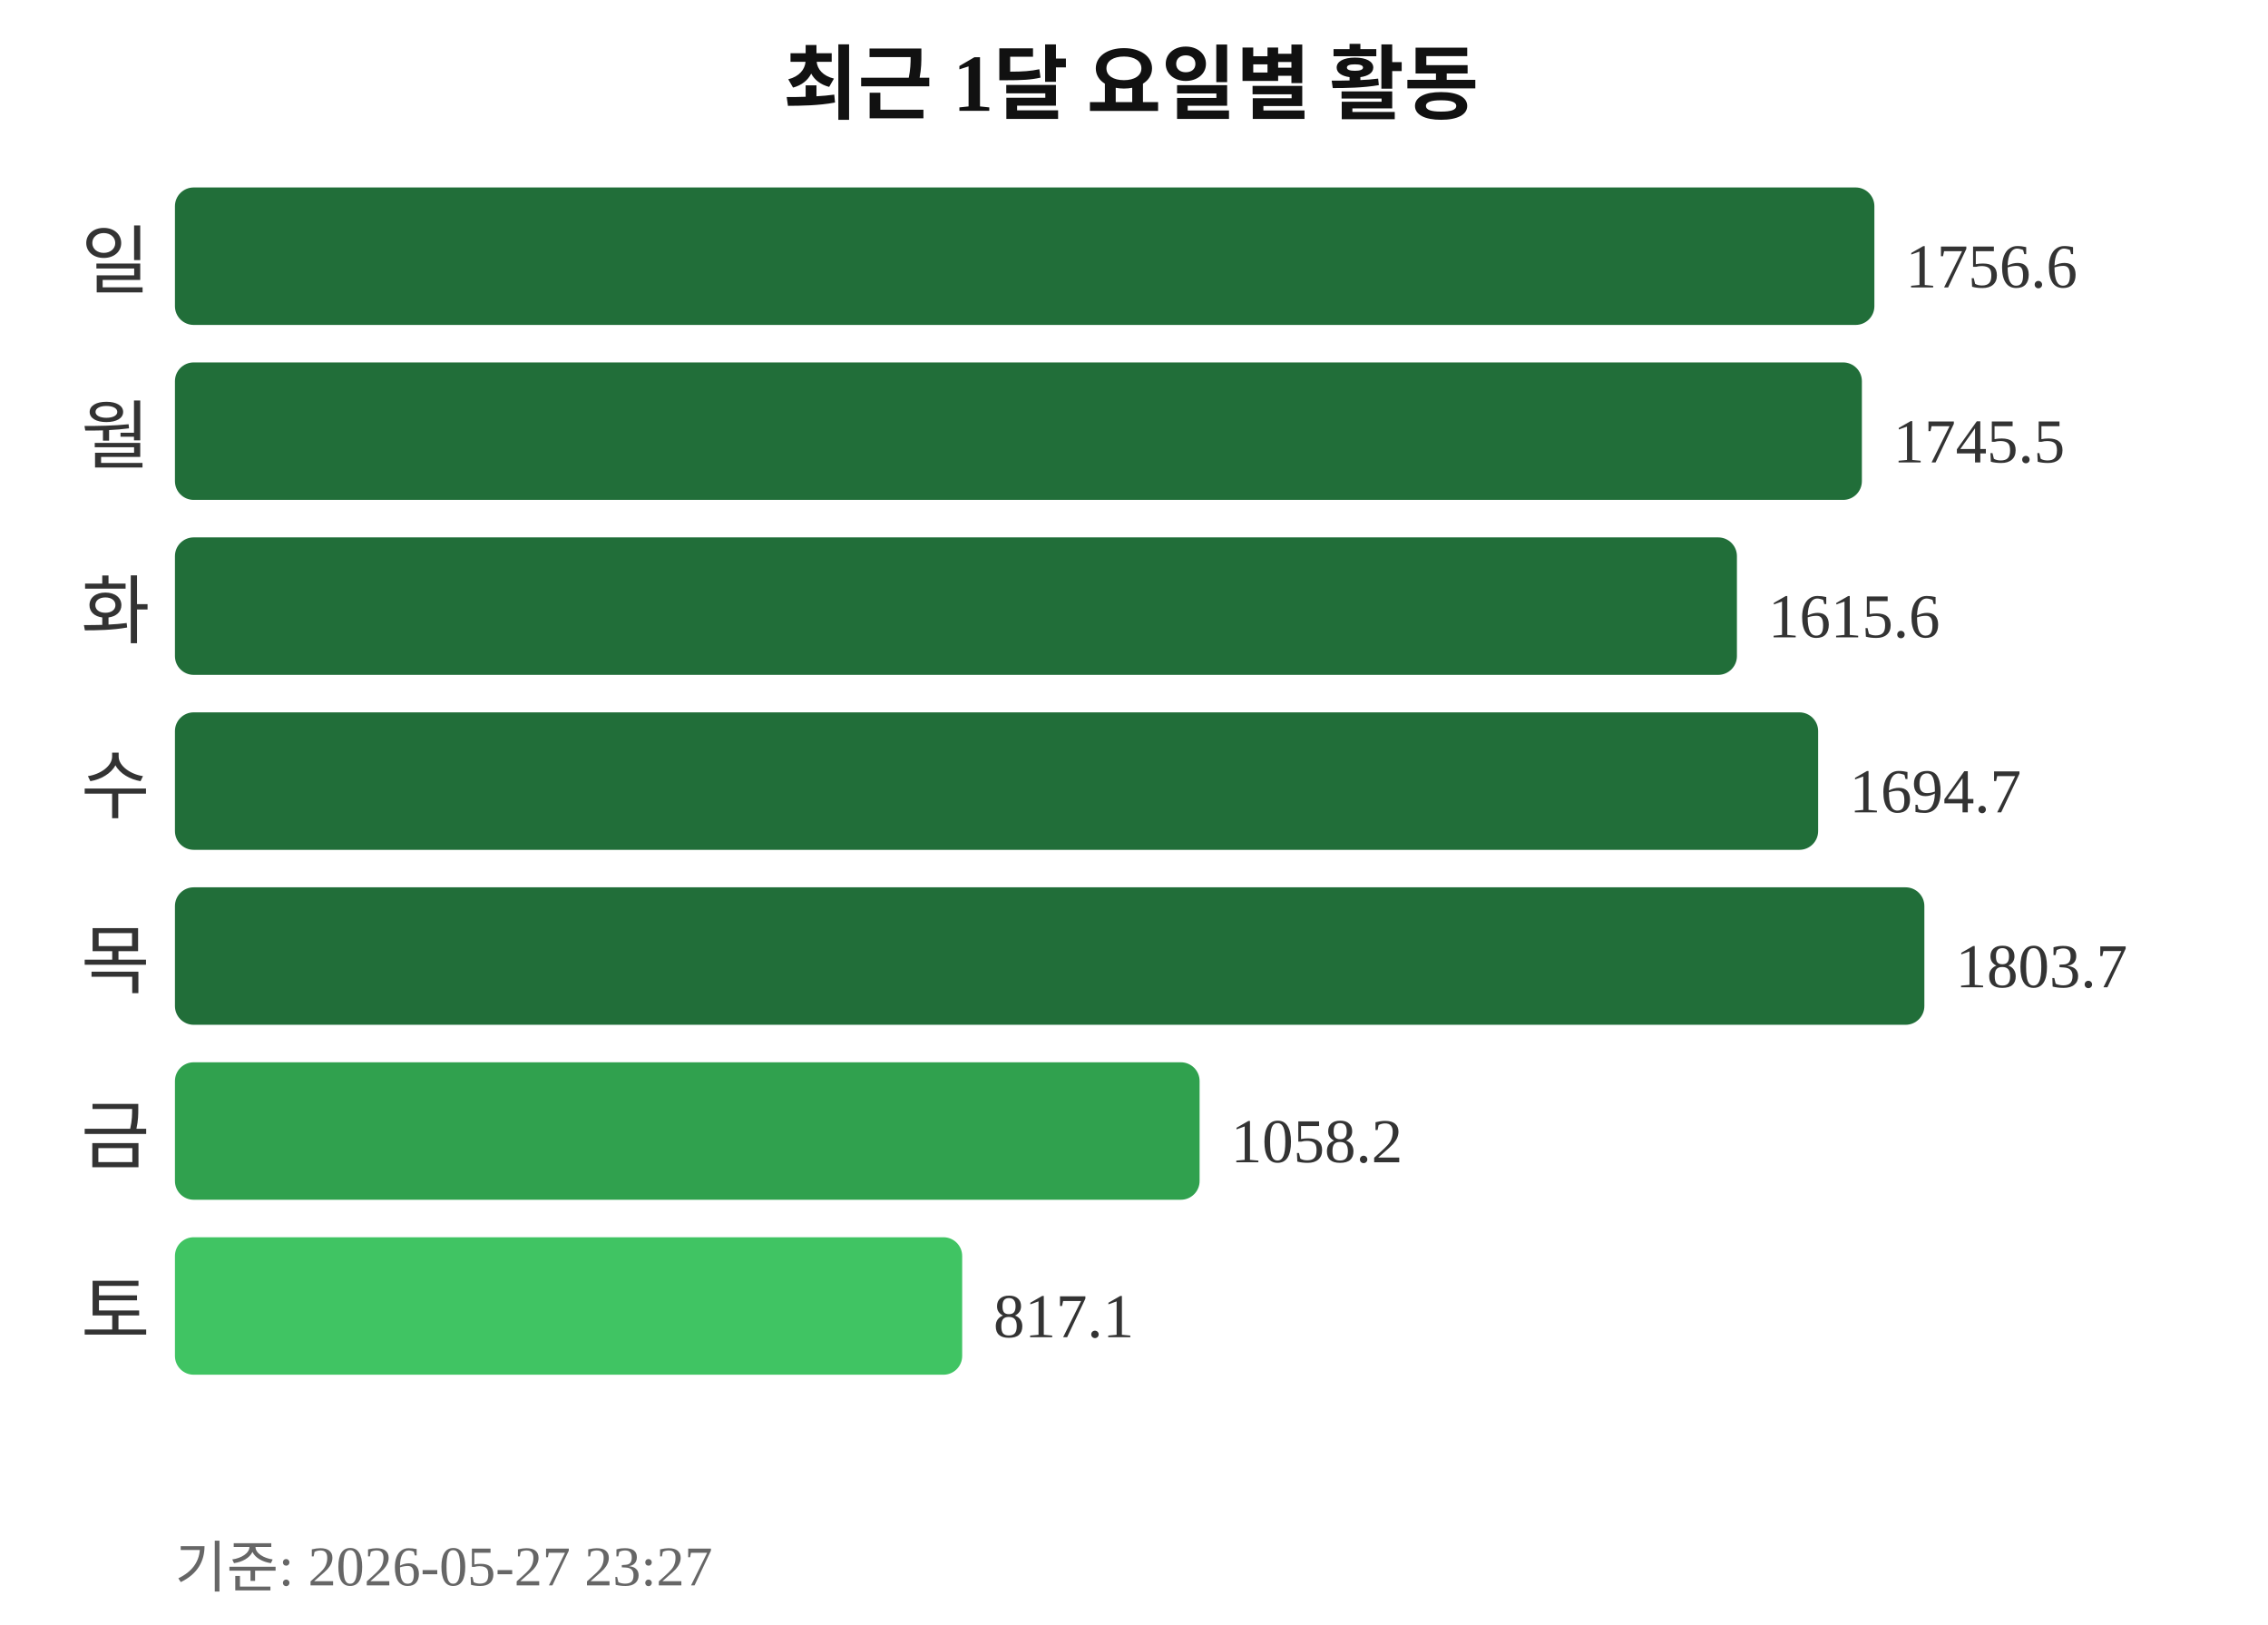
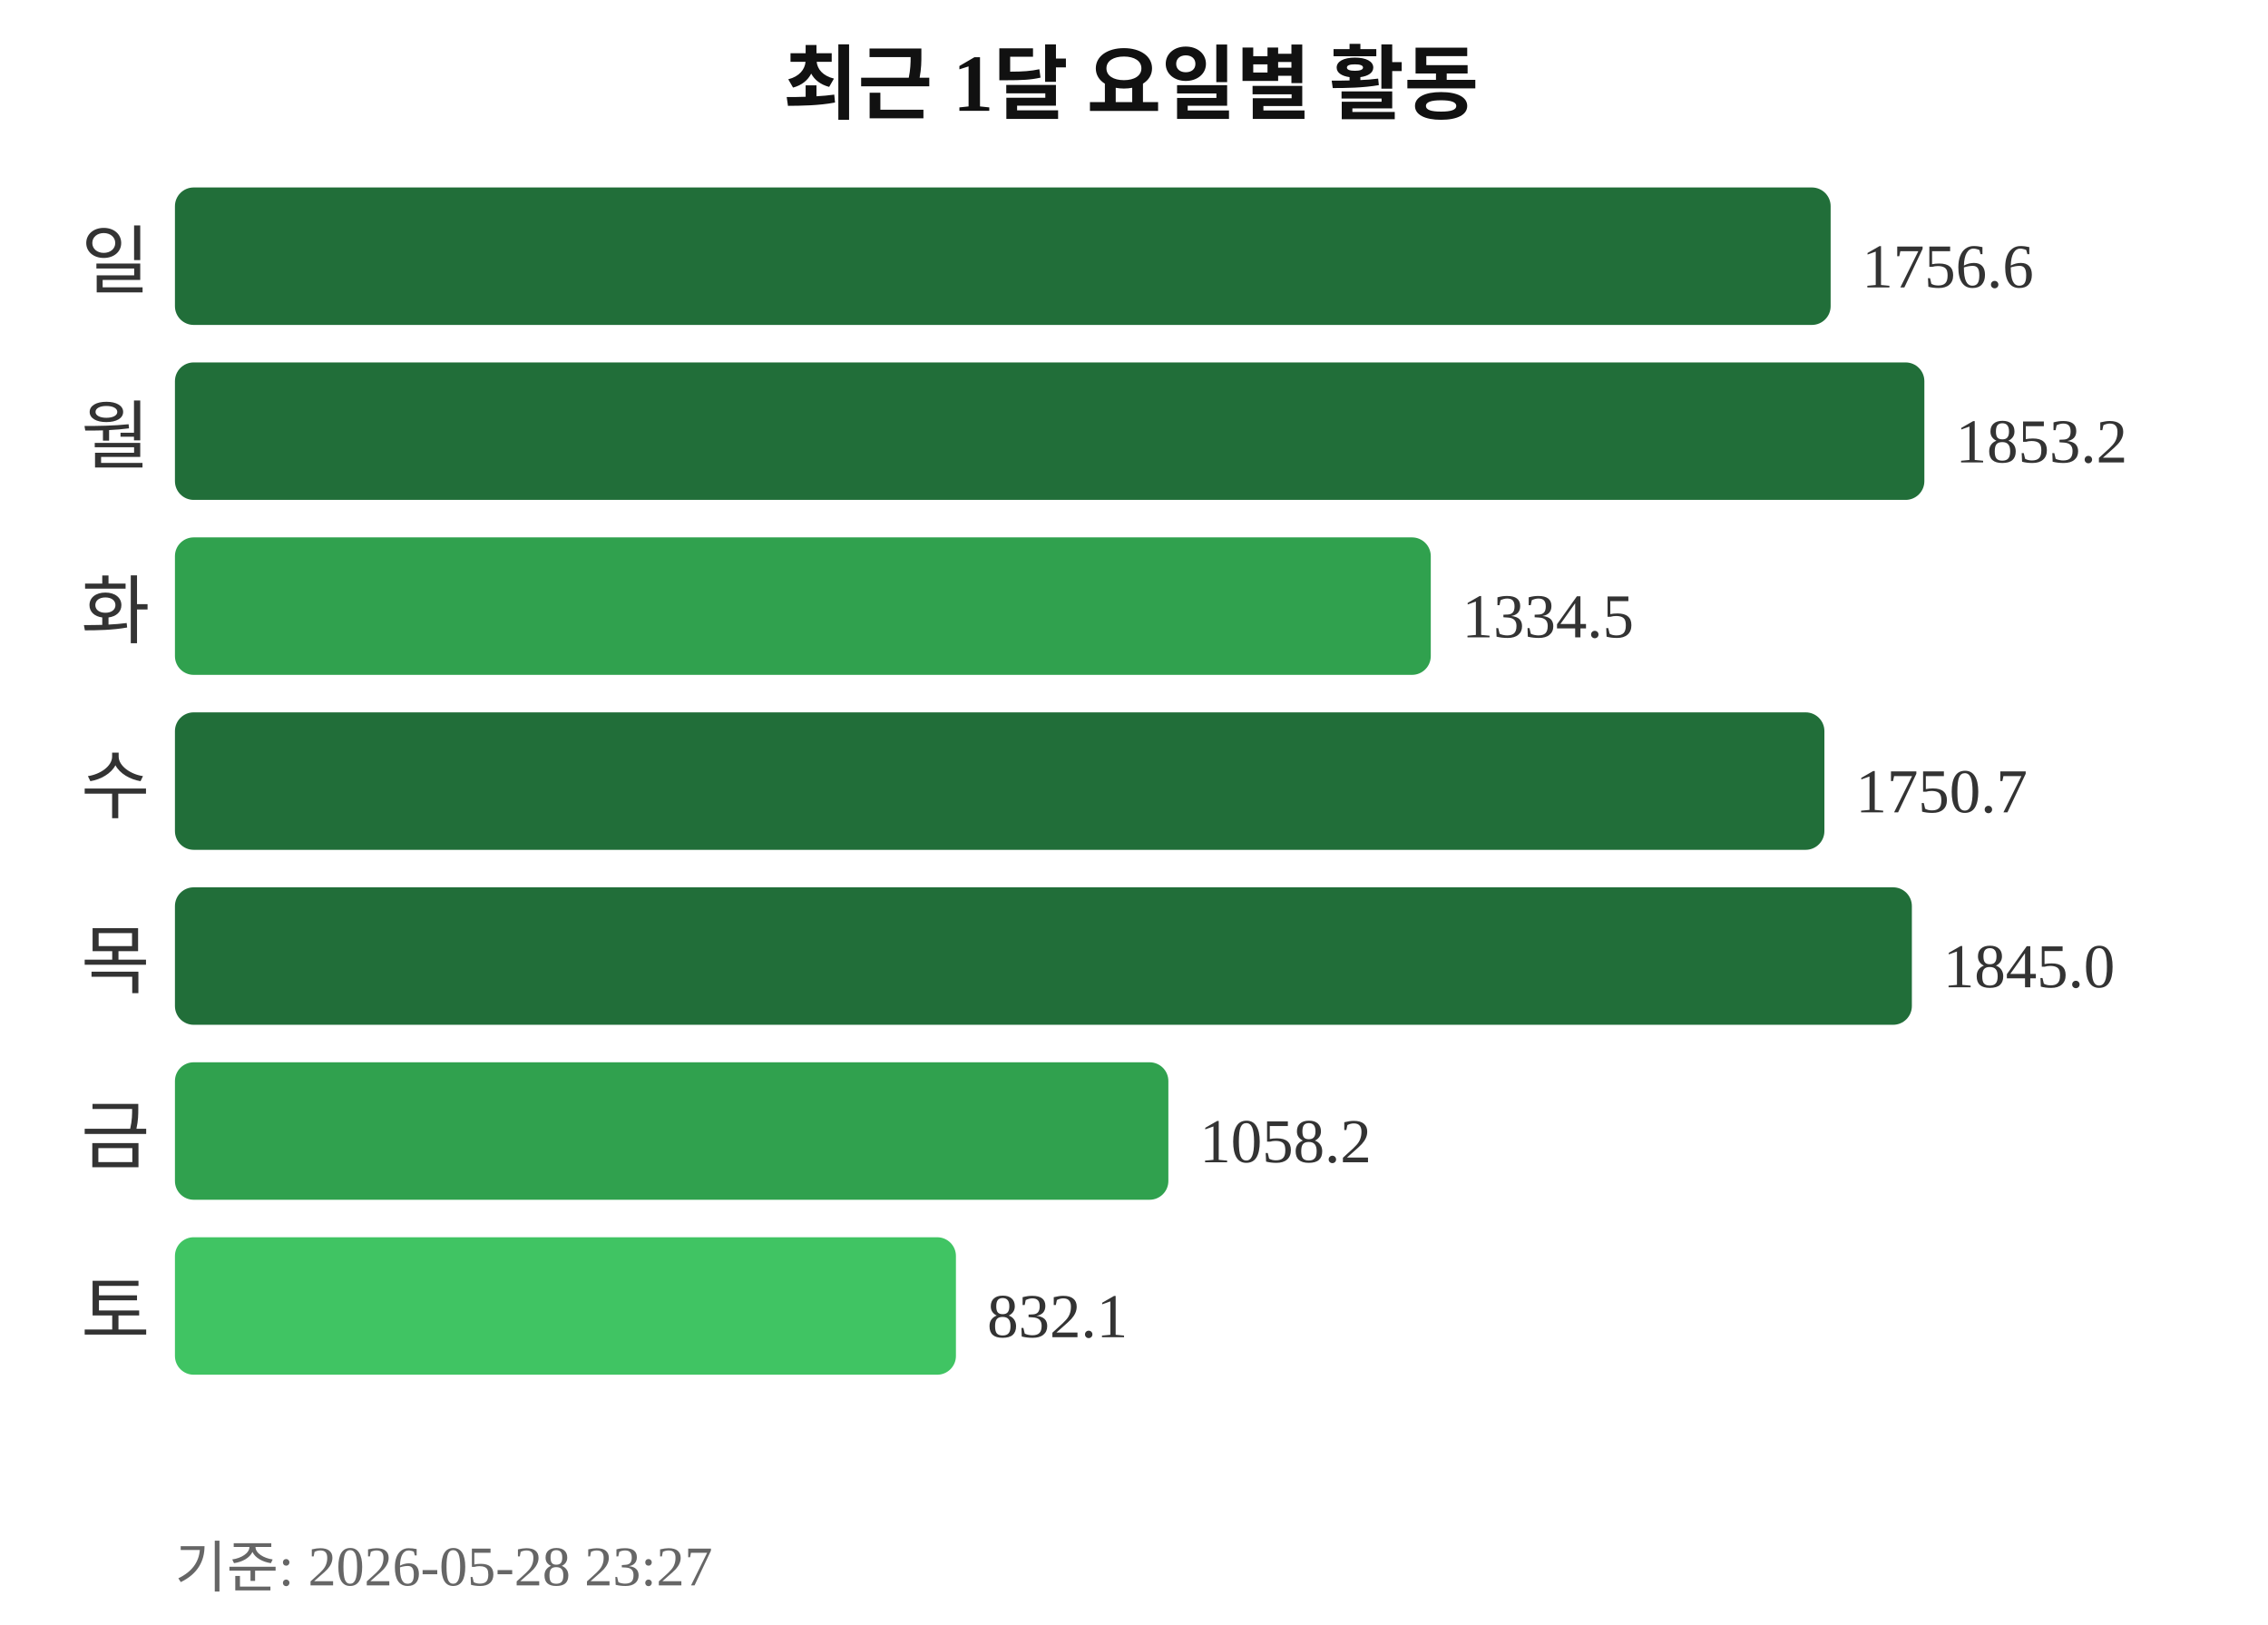
<svg xmlns="http://www.w3.org/2000/svg" width="363" height="260">
  <text x="181" y="18" text-anchor="middle" font-size="13" font-weight="bold" fill="#111111">최근 1달 요일별 활동</text>
  <text x="24" y="46" text-anchor="end" font-size="12" fill="#333333">일</text>
-   <rect x="28" y="30" width="272" height="22" rx="3" fill="#216e39" />
-   <text x="305" y="46" font-size="10" fill="#333333">1756.6</text>
+   <rect x="28" y="30" width="265" height="22" rx="3" fill="#216e39" />
+   <text x="298" y="46" font-size="10" fill="#333333">1756.6</text>
  <text x="24" y="74" text-anchor="end" font-size="12" fill="#333333">월</text>
-   <rect x="28" y="58" width="270" height="22" rx="3" fill="#216e39" />
-   <text x="303" y="74" font-size="10" fill="#333333">1745.5</text>
+   <rect x="28" y="58" width="280" height="22" rx="3" fill="#216e39" />
+   <text x="313" y="74" font-size="10" fill="#333333">1853.2</text>
  <text x="24" y="102" text-anchor="end" font-size="12" fill="#333333">화</text>
-   <rect x="28" y="86" width="250" height="22" rx="3" fill="#216e39" />
-   <text x="283" y="102" font-size="10" fill="#333333">1615.6</text>
+   <rect x="28" y="86" width="201" height="22" rx="3" fill="#30a14e" />
+   <text x="234" y="102" font-size="10" fill="#333333">1334.5</text>
  <text x="24" y="130" text-anchor="end" font-size="12" fill="#333333">수</text>
-   <rect x="28" y="114" width="263" height="22" rx="3" fill="#216e39" />
-   <text x="296" y="130" font-size="10" fill="#333333">1694.7</text>
+   <rect x="28" y="114" width="264" height="22" rx="3" fill="#216e39" />
+   <text x="297" y="130" font-size="10" fill="#333333">1750.7</text>
  <text x="24" y="158" text-anchor="end" font-size="12" fill="#333333">목</text>
-   <rect x="28" y="142" width="280" height="22" rx="3" fill="#216e39" />
-   <text x="313" y="158" font-size="10" fill="#333333">1803.7</text>
+   <rect x="28" y="142" width="278" height="22" rx="3" fill="#216e39" />
+   <text x="311" y="158" font-size="10" fill="#333333">1845.0</text>
  <text x="24" y="186" text-anchor="end" font-size="12" fill="#333333">금</text>
-   <rect x="28" y="170" width="164" height="22" rx="3" fill="#30a14e" />
-   <text x="197" y="186" font-size="10" fill="#333333">1058.2</text>
+   <rect x="28" y="170" width="159" height="22" rx="3" fill="#30a14e" />
+   <text x="192" y="186" font-size="10" fill="#333333">1058.2</text>
  <text x="24" y="214" text-anchor="end" font-size="12" fill="#333333">토</text>
-   <rect x="28" y="198" width="126" height="22" rx="3" fill="#40c463" />
-   <text x="159" y="214" font-size="10" fill="#333333">817.1</text>
-   <text x="28" y="254" font-size="9" fill="#666666">기준: 2026-05-27 23:27</text>
+   <rect x="28" y="198" width="125" height="22" rx="3" fill="#40c463" />
+   <text x="158" y="214" font-size="10" fill="#333333">832.1</text>
+   <text x="28" y="254" font-size="9" fill="#666666">기준: 2026-05-28 23:27</text>
</svg>
